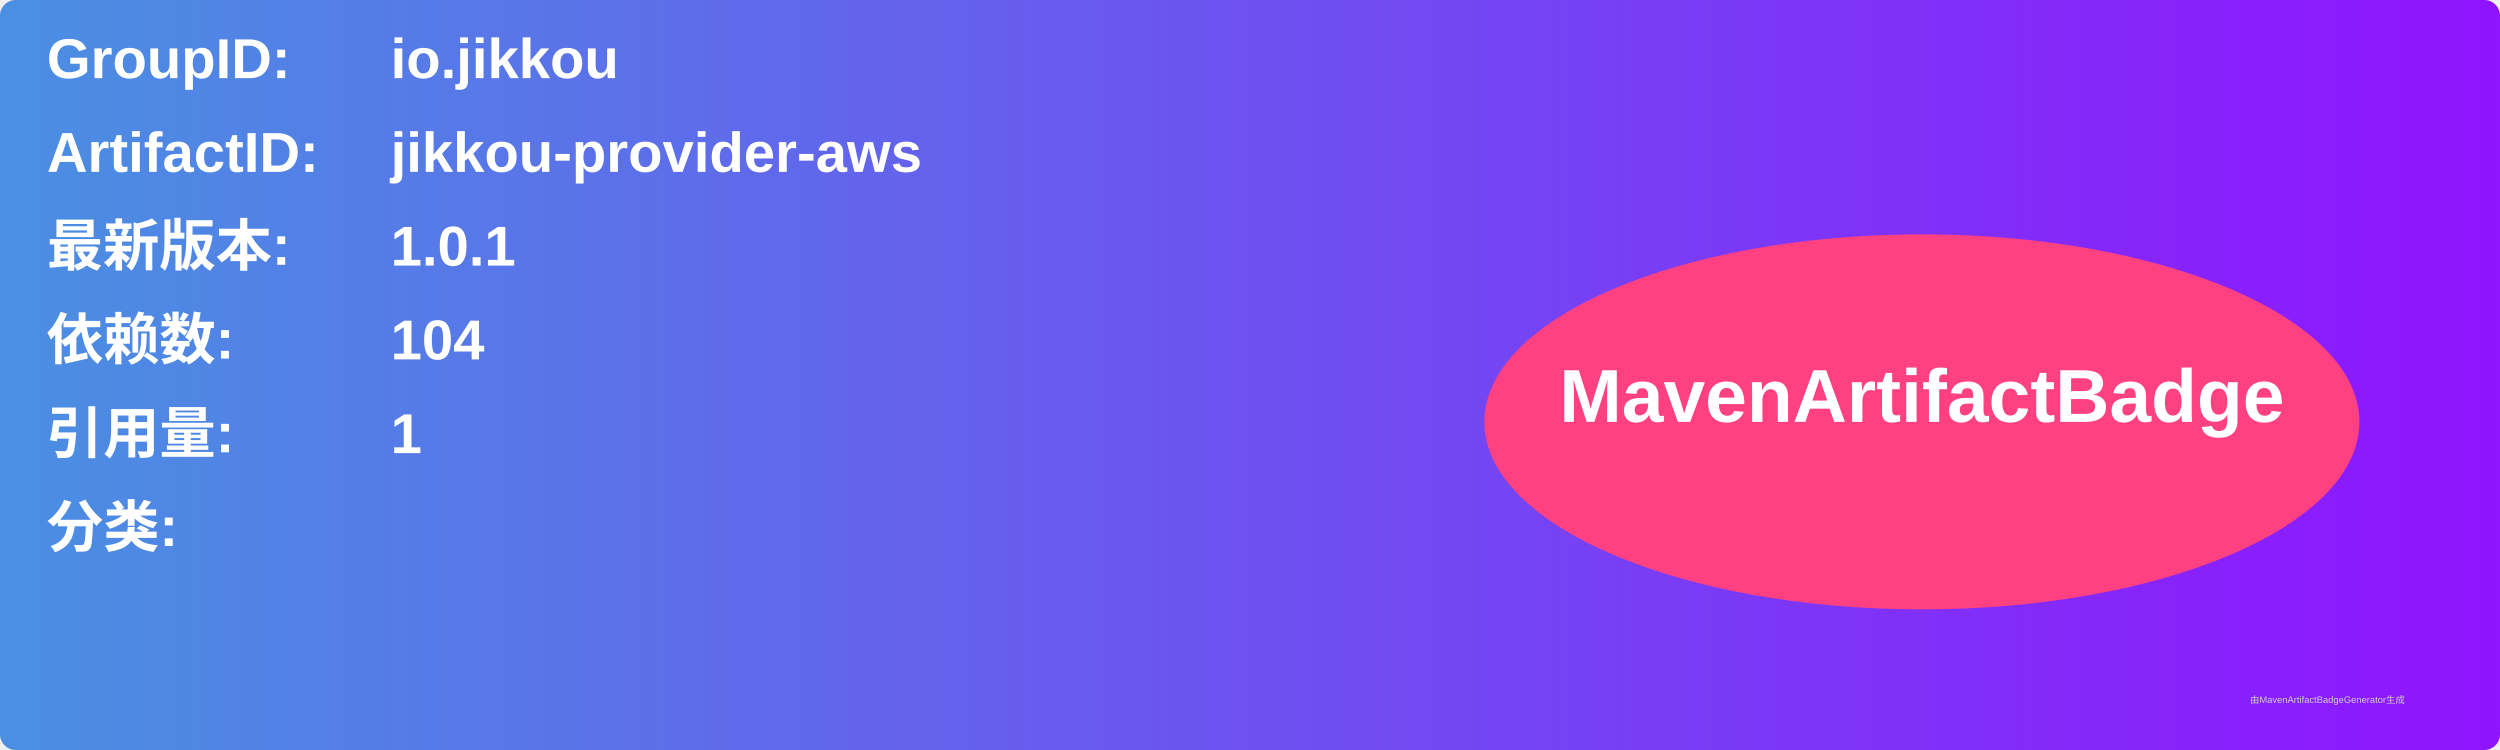
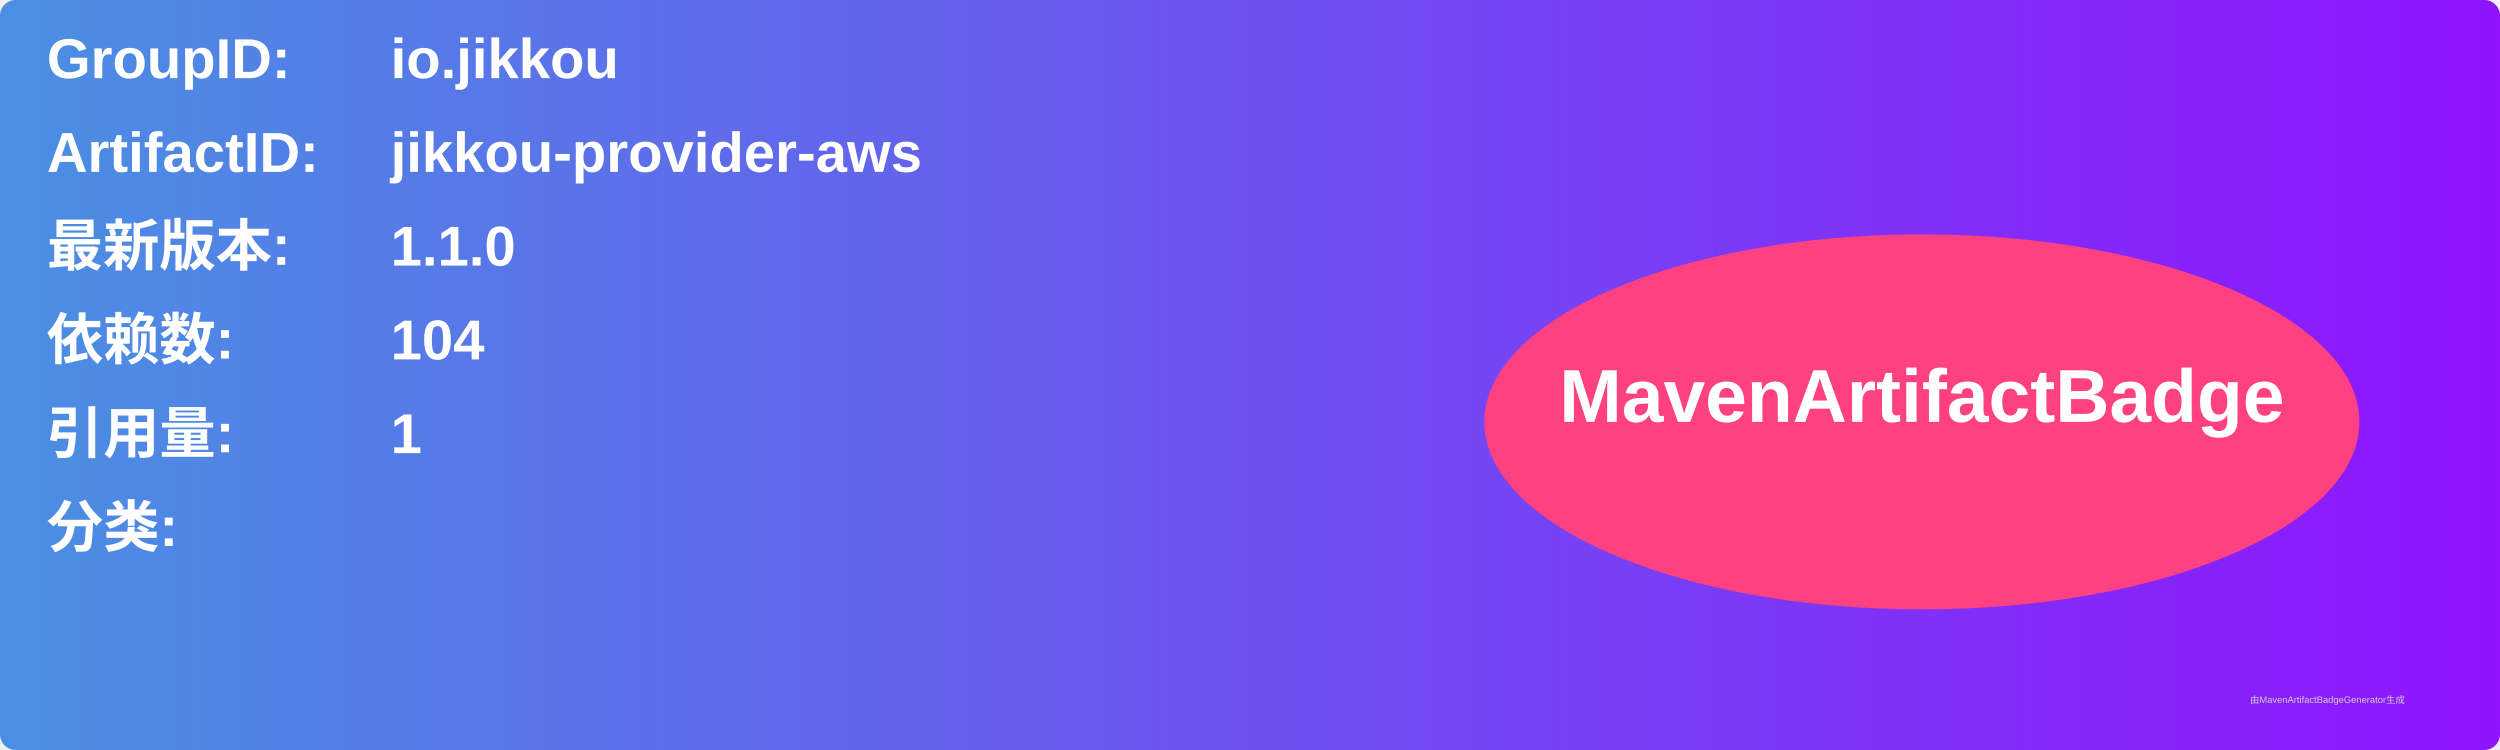
<svg xmlns="http://www.w3.org/2000/svg" width="800" height="240" viewBox="0 0 800 240">
  <linearGradient id="grad" x1="0%" y1="0%" x2="100%" y2="0%">
    <stop offset="0%" stop-color="#4a90e2" />
    <stop offset="100%" stop-color="#9013fe" />
  </linearGradient>
  <rect width="100%" height="100%" rx="5" ry="5" fill="url(#grad)" />
  <g transform="translate(15, 15)">
    <text x="0" y="10" font-family="Arial" font-size="18" fill="white" font-weight="bold" width="260">GroupID:</text>
    <text x="110" y="10" font-family="Arial" font-size="18" fill="white" font-weight="bold" width="460">io.jikkou</text>
    <text x="0" y="40" font-family="Arial" font-size="18" fill="white" font-weight="bold" width="260">ArtifactID:</text>
    <text x="110" y="40" font-family="Arial" font-size="18" fill="white" font-weight="bold" width="460">jikkou-provider-aws</text>
    <text x="0" y="70" font-family="Arial" font-size="18" fill="white" font-weight="bold">最新版本:</text>
    <text x="110" y="70" font-family="Arial" font-size="18" fill="white" font-weight="bold">
-       <tspan font-weight="bold">1.0.1</tspan>
+       <tspan font-weight="bold">1.1.0</tspan>
    </text>
    <text x="0" y="100" font-family="Arial" font-size="18" fill="white" font-weight="bold">依赖数: </text>
    <text x="110" y="100" font-family="Arial" font-size="18" fill="white">
      <tspan font-weight="bold">104</tspan>
    </text>
    <text x="0" y="130" font-family="Arial" font-size="18" fill="white" font-weight="bold">引用量: </text>
    <text x="110" y="130" font-family="Arial" font-size="18" fill="white">
      <tspan font-weight="bold">1</tspan>
    </text>
    <text x="0" y="160" font-family="Arial" font-size="18" fill="white" font-weight="bold">分类:</text>
    <text x="10" y="190" font-family="Arial" font-size="10" fill="white">
      <tspan font-weight="bold" />
    </text>
    <ellipse cx="600" cy="120" rx="140" ry="60" fill="#ff4081" />
    <text x="600" y="120" text-anchor="middle" font-family="Arial" font-size="24" fill="white" font-weight="bold">MavenArtifactBadge</text>
  </g>
  <text x="720" y="225" font-family="Arial" font-size="3" fill="#d0d0d0">由MavenArtifactBadgeGenerator生成</text>
</svg>
